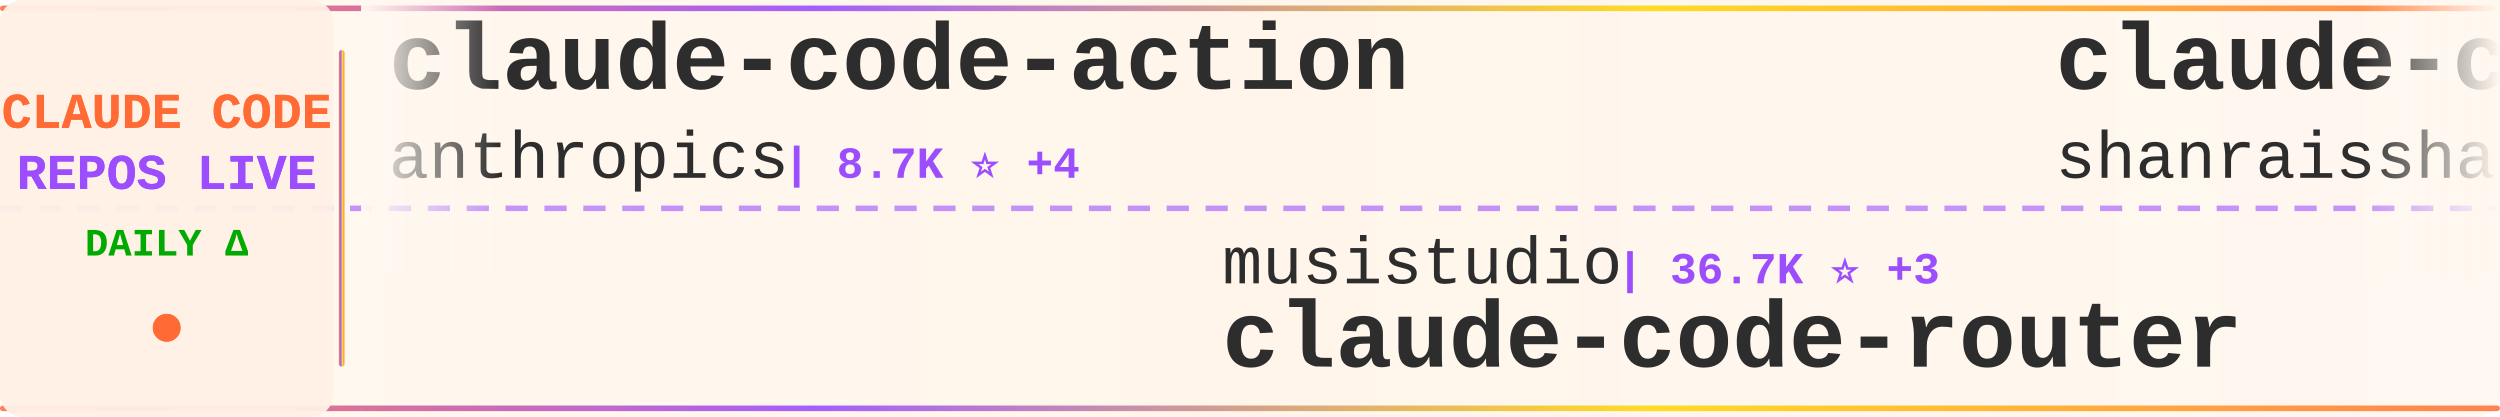
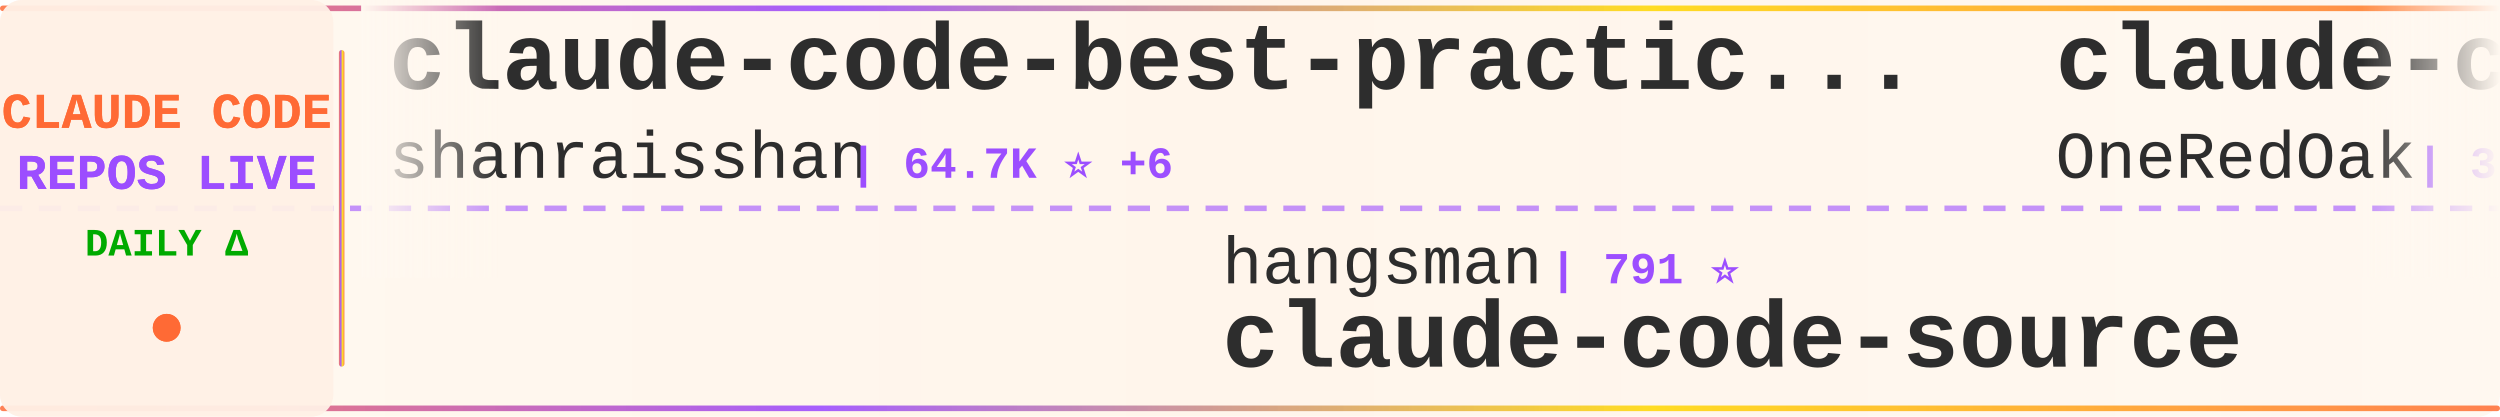
<svg xmlns="http://www.w3.org/2000/svg" width="900" height="150">
  <defs>
    <linearGradient id="tickerBg" x1="0%" y1="0%" x2="100%" y2="0%">
      <stop offset="0%" style="stop-color:#fff8f0;stop-opacity:0.98" />
      <stop offset="50%" style="stop-color:#fff5eb;stop-opacity:1" />
      <stop offset="100%" style="stop-color:#fff8f0;stop-opacity:0.98" />
    </linearGradient>
    <linearGradient id="borderGrad" x1="0%" y1="0%" x2="100%" y2="0%">
      <stop offset="0%" style="stop-color:#FF6B35;stop-opacity:0.85">
        <animate attributeName="stop-opacity" values="0.85;1;0.85" dur="2s" repeatCount="indefinite" />
      </stop>
      <stop offset="33%" style="stop-color:#9C4EFF;stop-opacity:0.9">
        <animate attributeName="stop-opacity" values="0.9;1;0.9" dur="2.2s" repeatCount="indefinite" />
      </stop>
      <stop offset="66%" style="stop-color:#FFD700;stop-opacity:0.85">
        <animate attributeName="stop-opacity" values="0.85;1;0.85" dur="1.8s" repeatCount="indefinite" />
      </stop>
      <stop offset="100%" style="stop-color:#FF6B35;stop-opacity:0.85">
        <animate attributeName="stop-opacity" values="0.85;1;0.85" dur="2s" repeatCount="indefinite" />
      </stop>
    </linearGradient>
    <filter id="textGlow">
      <feGaussianBlur stdDeviation="0.15" result="coloredBlur" />
      <feMerge>
        <feMergeNode in="coloredBlur" />
        <feMergeNode in="SourceGraphic" />
      </feMerge>
    </filter>
    <filter id="metricGlow">
      <feGaussianBlur stdDeviation="0.2" result="coloredBlur" />
      <feMerge>
        <feMergeNode in="coloredBlur" />
        <feMergeNode in="SourceGraphic" />
      </feMerge>
    </filter>
    <linearGradient id="leftFade" x1="0%" y1="0%" x2="100%" y2="0%">
      <stop offset="0%" style="stop-color:#fff8f0;stop-opacity:1" />
      <stop offset="100%" style="stop-color:#fff8f0;stop-opacity:0" />
    </linearGradient>
    <linearGradient id="rightFade" x1="0%" y1="0%" x2="100%" y2="0%">
      <stop offset="0%" style="stop-color:#fff8f0;stop-opacity:0" />
      <stop offset="100%" style="stop-color:#fff8f0;stop-opacity:1" />
    </linearGradient>
  </defs>
  <rect width="900" height="150" fill="url(#tickerBg)" rx="8" />
  <rect x="0" y="2" width="900" height="2" fill="url(#borderGrad)" rx="1" />
  <rect x="0" y="146" width="900" height="2" fill="url(#borderGrad)" rx="1" />
  <line x1="0" y1="75" x2="900" y2="75" stroke="#9C4EFF" stroke-width="2" stroke-dasharray="8 6" opacity="0.6" />
  <rect x="0" y="0" width="120" height="150" fill="#fff0e6" opacity="0.95" rx="8" />
  <text x="60" y="46" font-family="'Courier New', monospace" font-size="18" font-weight="bold" fill="#FF6B35" text-anchor="middle" filter="url(#textGlow)">
    CLAUDE CODE
  </text>
  <text x="60" y="68" font-family="'Courier New', monospace" font-size="18" font-weight="bold" fill="#9C4EFF" text-anchor="middle" filter="url(#textGlow)">
    REPOS LIVE
  </text>
  <text x="60" y="92" font-family="'Courier New', monospace" font-size="14" font-weight="bold" fill="#00aa00" text-anchor="middle">
    DAILY Δ
  </text>
  <circle cx="60" cy="118" r="5" fill="#FF6B35" filter="url(#metricGlow)">
    <animate attributeName="r" values="4;6;4" dur="1.5s" repeatCount="indefinite" />
    <animate attributeName="opacity" values="0.6;1;0.6" dur="1.5s" repeatCount="indefinite" />
  </circle>
  <rect x="122" y="18" width="2" height="114" fill="url(#borderGrad)" rx="1" />
  <clipPath id="tickerClip">
    <rect x="130" y="0" width="770" height="150" />
  </clipPath>
  <g clip-path="url(#tickerClip)">
    <g id="tickerItems">
      <animateTransform attributeName="transform" attributeType="XML" type="translate" from="0 0" to="-3000 0" dur="54s" repeatCount="indefinite" />
      <g transform="translate(0, 0)">
-         <text x="140" y="32" font-family="'Courier New', monospace" font-size="34" font-weight="bold" fill="#2d2d2d">claude-code-action</text>
-         <text x="140" y="64" font-family="'Courier New', monospace" font-size="24" font-weight="normal" fill="#2d2d2d" opacity="1.0">anthropics</text>
-         <text x="282" y="64" font-family="'Courier New', monospace" font-size="16" font-weight="bold" fill="#9C4EFF"> | 8.7K ⭐ +4</text>
+         <text x="140" y="32" font-family="'Courier New', monospace" font-size="34" font-weight="bold" fill="#2d2d2d">claude-code-best-practic...</text>
+         <text x="140" y="64" font-family="'Courier New', monospace" font-size="24" font-weight="normal" fill="#2d2d2d" opacity="1.0">shanraisshan</text>
+         <text x="306" y="64" font-family="'Courier New', monospace" font-size="16" font-weight="bold" fill="#9C4EFF"> | 64.7K ⭐ +6</text>
      </g>
      <g transform="translate(300, 0)">
-         <text x="140" y="102" font-family="'Courier New', monospace" font-size="24" font-weight="normal" fill="#2d2d2d" opacity="1.0">musistudio</text>
-         <text x="282" y="102" font-family="'Courier New', monospace" font-size="16" font-weight="bold" fill="#9C4EFF"> | 36.7K ⭐ +3</text>
-         <text x="140" y="132" font-family="'Courier New', monospace" font-size="34" font-weight="bold" fill="#2d2d2d">claude-code-router</text>
+         <text x="140" y="102" font-family="'Courier New', monospace" font-size="24" font-weight="normal" fill="#2d2d2d" opacity="1.0">hangsman</text>
+         <text x="258" y="102" font-family="'Courier New', monospace" font-size="16" font-weight="bold" fill="#9C4EFF"> | 791 ⭐</text>
+         <text x="140" y="132" font-family="'Courier New', monospace" font-size="34" font-weight="bold" fill="#2d2d2d">claude-code-source</text>
      </g>
      <g transform="translate(600, 0)">
+         <text x="140" y="32" font-family="'Courier New', monospace" font-size="34" font-weight="bold" fill="#2d2d2d">claude-code-workflows</text>
+         <text x="140" y="64" font-family="'Courier New', monospace" font-size="24" font-weight="normal" fill="#2d2d2d" opacity="1.0">OneRedOak</text>
+         <text x="270" y="64" font-family="'Courier New', monospace" font-size="16" font-weight="bold" fill="#9C4EFF"> | 3.9K ⭐</text>
+       </g>
+       <g transform="translate(900, 0)">
+         <text x="140" y="102" font-family="'Courier New', monospace" font-size="24" font-weight="normal" fill="#2d2d2d" opacity="1.0">pedrohcgs</text>
+         <text x="270" y="102" font-family="'Courier New', monospace" font-size="16" font-weight="bold" fill="#9C4EFF"> | 1.5K ⭐ +1</text>
+         <text x="140" y="132" font-family="'Courier New', monospace" font-size="34" font-weight="bold" fill="#2d2d2d">claude-code-my-workflow</text>
+       </g>
+       <g transform="translate(1200, 0)">
+         <text x="140" y="32" font-family="'Courier New', monospace" font-size="34" font-weight="bold" fill="#2d2d2d">everything-claude-code</text>
+         <text x="140" y="64" font-family="'Courier New', monospace" font-size="24" font-weight="normal" fill="#2d2d2d" opacity="1.0">WorldFlowAI</text>
+         <text x="294" y="64" font-family="'Courier New', monospace" font-size="16" font-weight="bold" fill="#9C4EFF"> | 1.4K ⭐ +8</text>
+       </g>
+       <g transform="translate(1500, 0)">
+         <text x="140" y="102" font-family="'Courier New', monospace" font-size="24" font-weight="normal" fill="#2d2d2d" opacity="1.0">SeemSeam</text>
+         <text x="258" y="102" font-family="'Courier New', monospace" font-size="16" font-weight="bold" fill="#9C4EFF"> | 3.4K ⭐</text>
+         <text x="140" y="132" font-family="'Courier New', monospace" font-size="34" font-weight="bold" fill="#2d2d2d">claude_codex_bridge</text>
+       </g>
+       <g transform="translate(1800, 0)">
+         <text x="140" y="32" font-family="'Courier New', monospace" font-size="34" font-weight="bold" fill="#2d2d2d">awesome-claude-code-tool...</text>
+         <text x="140" y="64" font-family="'Courier New', monospace" font-size="24" font-weight="normal" fill="#2d2d2d" opacity="1.0">rohitg00</text>
+         <text x="258" y="64" font-family="'Courier New', monospace" font-size="16" font-weight="bold" fill="#9C4EFF"> | 2.5K ⭐</text>
+       </g>
+       <g transform="translate(2100, 0)">
+         <text x="140" y="102" font-family="'Courier New', monospace" font-size="24" font-weight="normal" fill="#2d2d2d" opacity="1.0">liuup</text>
+         <text x="222" y="102" font-family="'Courier New', monospace" font-size="16" font-weight="bold" fill="#9C4EFF"> | 3.8K ⭐ +1</text>
+         <text x="140" y="132" font-family="'Courier New', monospace" font-size="34" font-weight="bold" fill="#2d2d2d">claude-code-analysis</text>
+       </g>
+       <g transform="translate(2400, 0)">
+         <text x="140" y="32" font-family="'Courier New', monospace" font-size="34" font-weight="bold" fill="#2d2d2d">claude-code-source-build</text>
+         <text x="140" y="64" font-family="'Courier New', monospace" font-size="24" font-weight="normal" fill="#2d2d2d" opacity="1.0">andrew-kramer-inno</text>
+         <text x="378" y="64" font-family="'Courier New', monospace" font-size="16" font-weight="bold" fill="#9C4EFF"> | 594 ⭐</text>
+       </g>
+       <g transform="translate(2700, 0)">
+         <text x="140" y="102" font-family="'Courier New', monospace" font-size="24" font-weight="normal" fill="#2d2d2d" opacity="1.0">777genius</text>
+         <text x="270" y="102" font-family="'Courier New', monospace" font-size="16" font-weight="bold" fill="#9C4EFF"> | 926 ⭐</text>
+         <text x="140" y="132" font-family="'Courier New', monospace" font-size="34" font-weight="bold" fill="#2d2d2d">claude-code-source-code</text>
+       </g>
+       <g transform="translate(3000, 0)">
        <text x="140" y="32" font-family="'Courier New', monospace" font-size="34" font-weight="bold" fill="#2d2d2d">claude-code-best-practic...</text>
        <text x="140" y="64" font-family="'Courier New', monospace" font-size="24" font-weight="normal" fill="#2d2d2d" opacity="1.0">shanraisshan</text>
-         <text x="306" y="64" font-family="'Courier New', monospace" font-size="16" font-weight="bold" fill="#9C4EFF"> | 64.7K ⭐ +7</text>
-       </g>
-       <g transform="translate(900, 0)">
-         <text x="140" y="102" font-family="'Courier New', monospace" font-size="24" font-weight="normal" fill="#2d2d2d" opacity="1.0">VILA-Lab</text>
-         <text x="258" y="102" font-family="'Courier New', monospace" font-size="16" font-weight="bold" fill="#9C4EFF"> | 2.1K ⭐ +3</text>
-         <text x="140" y="132" font-family="'Courier New', monospace" font-size="34" font-weight="bold" fill="#2d2d2d">Dive-into-Claude-Code</text>
-       </g>
-       <g transform="translate(1200, 0)">
-         <text x="140" y="32" font-family="'Courier New', monospace" font-size="34" font-weight="bold" fill="#2d2d2d">claude-code-tips</text>
-         <text x="140" y="64" font-family="'Courier New', monospace" font-size="24" font-weight="normal" fill="#2d2d2d" opacity="1.0">ykdojo</text>
-         <text x="234" y="64" font-family="'Courier New', monospace" font-size="16" font-weight="bold" fill="#9C4EFF"> | 9.8K ⭐</text>
-       </g>
-       <g transform="translate(1500, 0)">
-         <text x="140" y="102" font-family="'Courier New', monospace" font-size="24" font-weight="normal" fill="#2d2d2d" opacity="1.0">zstmfhy</text>
-         <text x="246" y="102" font-family="'Courier New', monospace" font-size="16" font-weight="bold" fill="#9C4EFF"> | 190 ⭐</text>
-         <text x="140" y="132" font-family="'Courier New', monospace" font-size="34" font-weight="bold" fill="#2d2d2d">Claude-code</text>
-       </g>
-       <g transform="translate(1800, 0)">
-         <text x="140" y="32" font-family="'Courier New', monospace" font-size="34" font-weight="bold" fill="#2d2d2d">skills</text>
-         <text x="140" y="64" font-family="'Courier New', monospace" font-size="24" font-weight="normal" fill="#2d2d2d" opacity="1.0">anthropics</text>
-         <text x="282" y="64" font-family="'Courier New', monospace" font-size="16" font-weight="bold" fill="#9C4EFF"> | 170.4K ⭐ +39</text>
-       </g>
-       <g transform="translate(2100, 0)">
-         <text x="140" y="102" font-family="'Courier New', monospace" font-size="24" font-weight="normal" fill="#2d2d2d" opacity="1.0">huangjia2019</text>
-         <text x="306" y="102" font-family="'Courier New', monospace" font-size="16" font-weight="bold" fill="#9C4EFF"> | 1.1K ⭐</text>
-         <text x="140" y="132" font-family="'Courier New', monospace" font-size="34" font-weight="bold" fill="#2d2d2d">claude-code-engineering</text>
-       </g>
-       <g transform="translate(2400, 0)">
-         <text x="140" y="32" font-family="'Courier New', monospace" font-size="34" font-weight="bold" fill="#2d2d2d">Claude-Code-Game-Studios</text>
-         <text x="140" y="64" font-family="'Courier New', monospace" font-size="24" font-weight="normal" fill="#2d2d2d" opacity="1.0">Donchitos</text>
-         <text x="270" y="64" font-family="'Courier New', monospace" font-size="16" font-weight="bold" fill="#9C4EFF"> | 24.2K ⭐ +12</text>
-       </g>
-       <g transform="translate(2700, 0)">
-         <text x="140" y="102" font-family="'Courier New', monospace" font-size="24" font-weight="normal" fill="#2d2d2d" opacity="1.0">shareAI-lab</text>
-         <text x="294" y="102" font-family="'Courier New', monospace" font-size="16" font-weight="bold" fill="#9C4EFF"> | 74.6K ⭐ +28</text>
-         <text x="140" y="132" font-family="'Courier New', monospace" font-size="34" font-weight="bold" fill="#2d2d2d">learn-claude-code</text>
-       </g>
-       <g transform="translate(3000, 0)">
-         <text x="140" y="32" font-family="'Courier New', monospace" font-size="34" font-weight="bold" fill="#2d2d2d">claude-code-action</text>
-         <text x="140" y="64" font-family="'Courier New', monospace" font-size="24" font-weight="normal" fill="#2d2d2d" opacity="1.0">anthropics</text>
-         <text x="282" y="64" font-family="'Courier New', monospace" font-size="16" font-weight="bold" fill="#9C4EFF"> | 8.7K ⭐ +4</text>
+         <text x="306" y="64" font-family="'Courier New', monospace" font-size="16" font-weight="bold" fill="#9C4EFF"> | 64.7K ⭐ +6</text>
      </g>
      <g transform="translate(3300, 0)">
-         <text x="140" y="102" font-family="'Courier New', monospace" font-size="24" font-weight="normal" fill="#2d2d2d" opacity="1.0">musistudio</text>
-         <text x="282" y="102" font-family="'Courier New', monospace" font-size="16" font-weight="bold" fill="#9C4EFF"> | 36.7K ⭐ +3</text>
-         <text x="140" y="132" font-family="'Courier New', monospace" font-size="34" font-weight="bold" fill="#2d2d2d">claude-code-router</text>
+         <text x="140" y="102" font-family="'Courier New', monospace" font-size="24" font-weight="normal" fill="#2d2d2d" opacity="1.0">hangsman</text>
+         <text x="258" y="102" font-family="'Courier New', monospace" font-size="16" font-weight="bold" fill="#9C4EFF"> | 791 ⭐</text>
+         <text x="140" y="132" font-family="'Courier New', monospace" font-size="34" font-weight="bold" fill="#2d2d2d">claude-code-source</text>
      </g>
      <g transform="translate(3600, 0)">
-         <text x="140" y="32" font-family="'Courier New', monospace" font-size="34" font-weight="bold" fill="#2d2d2d">claude-code-best-practic...</text>
-         <text x="140" y="64" font-family="'Courier New', monospace" font-size="24" font-weight="normal" fill="#2d2d2d" opacity="1.0">shanraisshan</text>
-         <text x="306" y="64" font-family="'Courier New', monospace" font-size="16" font-weight="bold" fill="#9C4EFF"> | 64.7K ⭐ +7</text>
+         <text x="140" y="32" font-family="'Courier New', monospace" font-size="34" font-weight="bold" fill="#2d2d2d">claude-code-workflows</text>
+         <text x="140" y="64" font-family="'Courier New', monospace" font-size="24" font-weight="normal" fill="#2d2d2d" opacity="1.0">OneRedOak</text>
+         <text x="270" y="64" font-family="'Courier New', monospace" font-size="16" font-weight="bold" fill="#9C4EFF"> | 3.9K ⭐</text>
      </g>
      <g transform="translate(3900, 0)">
-         <text x="140" y="102" font-family="'Courier New', monospace" font-size="24" font-weight="normal" fill="#2d2d2d" opacity="1.0">VILA-Lab</text>
-         <text x="258" y="102" font-family="'Courier New', monospace" font-size="16" font-weight="bold" fill="#9C4EFF"> | 2.1K ⭐ +3</text>
-         <text x="140" y="132" font-family="'Courier New', monospace" font-size="34" font-weight="bold" fill="#2d2d2d">Dive-into-Claude-Code</text>
+         <text x="140" y="102" font-family="'Courier New', monospace" font-size="24" font-weight="normal" fill="#2d2d2d" opacity="1.0">pedrohcgs</text>
+         <text x="270" y="102" font-family="'Courier New', monospace" font-size="16" font-weight="bold" fill="#9C4EFF"> | 1.5K ⭐ +1</text>
+         <text x="140" y="132" font-family="'Courier New', monospace" font-size="34" font-weight="bold" fill="#2d2d2d">claude-code-my-workflow</text>
      </g>
    </g>
  </g>
  <rect x="130" y="0" width="50" height="100" fill="url(#leftFade)" />
  <rect x="850" y="0" width="50" height="100" fill="url(#rightFade)" />
</svg>
